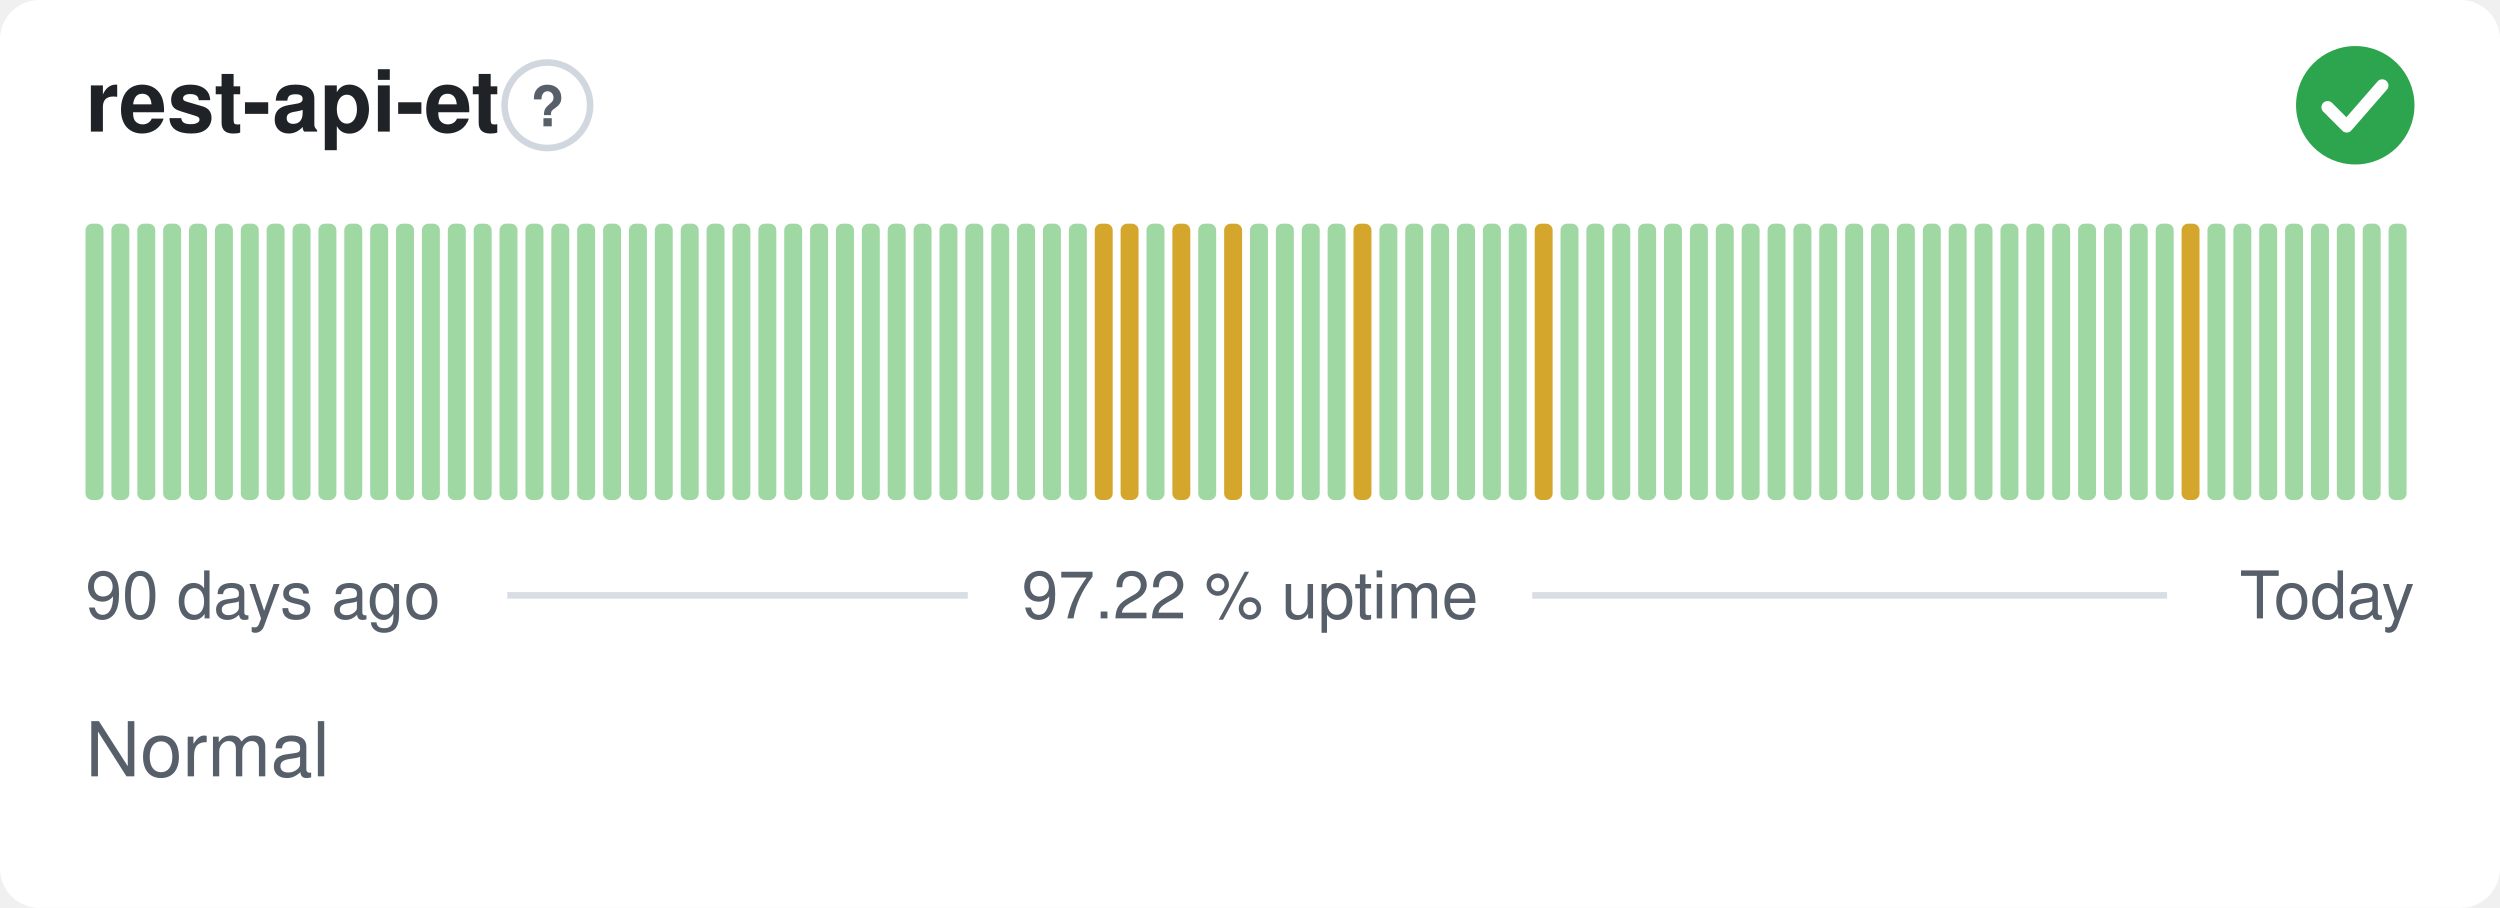
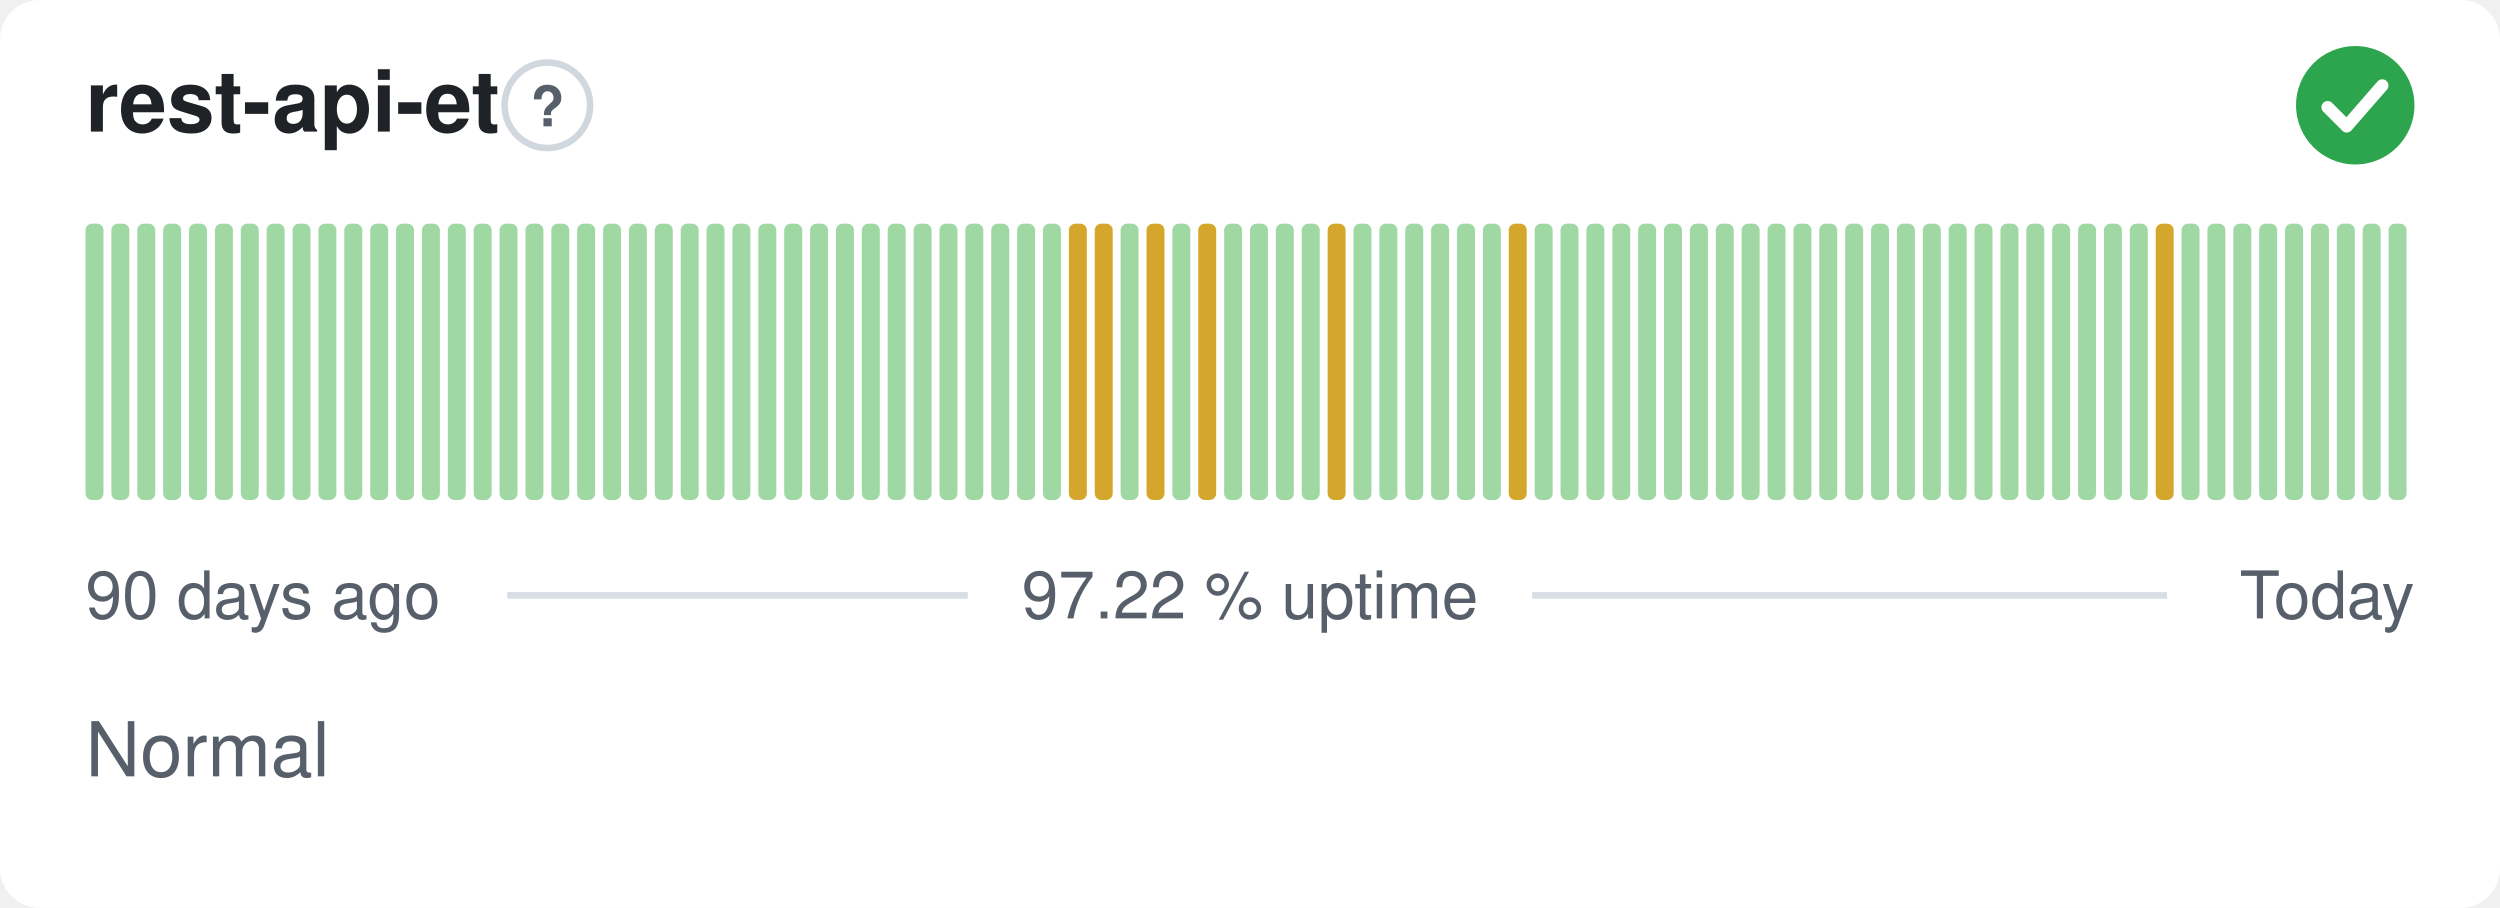
<svg xmlns="http://www.w3.org/2000/svg" width="380" height="138" viewBox="0 0 380 138" role="img" aria-label="rest-api-et: Normal, 97.22 % uptime over the last 90 days" font-family="-apple-system,BlinkMacSystemFont,'Segoe UI',Helvetica,Arial,sans-serif">
  <style>
    @media (prefers-color-scheme: dark) {
      .bg { fill: #0d1117 }
      .title { fill: #e6edf3 }
      .muted { fill: #8b949e }
      .hint { stroke: #30363d }
      .rule { stroke: #30363d }
      .nodata { fill: #21262d }
    }
  </style>
  <rect class="bg" width="380" height="138" rx="6" fill="#ffffff" />
  <text class="title" x="13" y="20" font-size="13" font-weight="600" fill="#1f2328">rest-api-et</text>
  <circle class="hint" cx="83.2" cy="16" r="6.5" fill="none" stroke="#d0d7de" stroke-width="1" />
  <text class="muted" x="83.2" y="19.2" text-anchor="middle" font-size="8.5" font-weight="700" fill="#57606a">?</text>
  <circle cx="358" cy="16" r="9" fill="#2da44e" />
  <path d="M353.80 16.30l2.90 2.90 5.40 -6.20" fill="none" stroke="#fff" stroke-width="1.89" stroke-linecap="round" stroke-linejoin="round" />
  <rect x="13.00" y="34.00" width="2.73" height="42.00" rx="1" fill="#9fd8a3" />
  <rect x="16.93" y="34.00" width="2.73" height="42.00" rx="1" fill="#9fd8a3" />
  <rect x="20.87" y="34.00" width="2.73" height="42.00" rx="1" fill="#9fd8a3" />
  <rect x="24.80" y="34.00" width="2.73" height="42.00" rx="1" fill="#9fd8a3" />
  <rect x="28.73" y="34.00" width="2.73" height="42.00" rx="1" fill="#9fd8a3" />
  <rect x="32.67" y="34.00" width="2.73" height="42.00" rx="1" fill="#9fd8a3" />
  <rect x="36.60" y="34.00" width="2.73" height="42.00" rx="1" fill="#9fd8a3" />
  <rect x="40.53" y="34.00" width="2.73" height="42.00" rx="1" fill="#9fd8a3" />
  <rect x="44.47" y="34.00" width="2.73" height="42.00" rx="1" fill="#9fd8a3" />
  <rect x="48.40" y="34.00" width="2.73" height="42.00" rx="1" fill="#9fd8a3" />
  <rect x="52.33" y="34.00" width="2.73" height="42.00" rx="1" fill="#9fd8a3" />
  <rect x="56.27" y="34.00" width="2.73" height="42.00" rx="1" fill="#9fd8a3" />
  <rect x="60.20" y="34.00" width="2.73" height="42.00" rx="1" fill="#9fd8a3" />
  <rect x="64.13" y="34.00" width="2.73" height="42.00" rx="1" fill="#9fd8a3" />
  <rect x="68.07" y="34.00" width="2.73" height="42.00" rx="1" fill="#9fd8a3" />
  <rect x="72.00" y="34.00" width="2.73" height="42.00" rx="1" fill="#9fd8a3" />
  <rect x="75.93" y="34.00" width="2.73" height="42.00" rx="1" fill="#9fd8a3" />
  <rect x="79.87" y="34.00" width="2.73" height="42.00" rx="1" fill="#9fd8a3" />
  <rect x="83.80" y="34.00" width="2.73" height="42.00" rx="1" fill="#9fd8a3" />
  <rect x="87.73" y="34.00" width="2.73" height="42.00" rx="1" fill="#9fd8a3" />
  <rect x="91.67" y="34.00" width="2.73" height="42.00" rx="1" fill="#9fd8a3" />
  <rect x="95.60" y="34.00" width="2.73" height="42.00" rx="1" fill="#9fd8a3" />
  <rect x="99.53" y="34.00" width="2.73" height="42.00" rx="1" fill="#9fd8a3" />
  <rect x="103.47" y="34.00" width="2.73" height="42.00" rx="1" fill="#9fd8a3" />
  <rect x="107.40" y="34.00" width="2.73" height="42.00" rx="1" fill="#9fd8a3" />
  <rect x="111.33" y="34.00" width="2.73" height="42.00" rx="1" fill="#9fd8a3" />
  <rect x="115.27" y="34.00" width="2.73" height="42.00" rx="1" fill="#9fd8a3" />
  <rect x="119.20" y="34.00" width="2.73" height="42.00" rx="1" fill="#9fd8a3" />
  <rect x="123.13" y="34.00" width="2.73" height="42.00" rx="1" fill="#9fd8a3" />
  <rect x="127.07" y="34.00" width="2.73" height="42.00" rx="1" fill="#9fd8a3" />
  <rect x="131.00" y="34.00" width="2.73" height="42.00" rx="1" fill="#9fd8a3" />
  <rect x="134.93" y="34.00" width="2.73" height="42.00" rx="1" fill="#9fd8a3" />
  <rect x="138.87" y="34.00" width="2.73" height="42.00" rx="1" fill="#9fd8a3" />
  <rect x="142.80" y="34.00" width="2.73" height="42.00" rx="1" fill="#9fd8a3" />
  <rect x="146.73" y="34.00" width="2.73" height="42.00" rx="1" fill="#9fd8a3" />
  <rect x="150.67" y="34.00" width="2.73" height="42.00" rx="1" fill="#9fd8a3" />
  <rect x="154.60" y="34.00" width="2.73" height="42.00" rx="1" fill="#9fd8a3" />
  <rect x="158.53" y="34.00" width="2.73" height="42.00" rx="1" fill="#9fd8a3" />
-   <rect x="162.47" y="34.00" width="2.73" height="42.00" rx="1" fill="#9fd8a3" />
+   <rect x="162.47" y="34.00" width="2.73" height="42.00" rx="1" fill="#d4a72c" />
  <rect x="166.40" y="34.00" width="2.73" height="42.00" rx="1" fill="#d4a72c" />
-   <rect x="170.33" y="34.00" width="2.73" height="42.00" rx="1" fill="#d4a72c" />
-   <rect x="174.27" y="34.00" width="2.73" height="42.00" rx="1" fill="#9fd8a3" />
-   <rect x="178.20" y="34.00" width="2.73" height="42.00" rx="1" fill="#d4a72c" />
-   <rect x="182.13" y="34.00" width="2.73" height="42.00" rx="1" fill="#9fd8a3" />
-   <rect x="186.07" y="34.00" width="2.73" height="42.00" rx="1" fill="#d4a72c" />
+   <rect x="170.33" y="34.00" width="2.73" height="42.00" rx="1" fill="#9fd8a3" />
+   <rect x="174.27" y="34.00" width="2.73" height="42.00" rx="1" fill="#d4a72c" />
+   <rect x="178.20" y="34.00" width="2.73" height="42.00" rx="1" fill="#9fd8a3" />
+   <rect x="182.13" y="34.00" width="2.73" height="42.00" rx="1" fill="#d4a72c" />
+   <rect x="186.07" y="34.00" width="2.73" height="42.00" rx="1" fill="#9fd8a3" />
  <rect x="190.00" y="34.00" width="2.73" height="42.00" rx="1" fill="#9fd8a3" />
  <rect x="193.93" y="34.00" width="2.73" height="42.00" rx="1" fill="#9fd8a3" />
  <rect x="197.87" y="34.00" width="2.73" height="42.00" rx="1" fill="#9fd8a3" />
-   <rect x="201.80" y="34.00" width="2.73" height="42.00" rx="1" fill="#9fd8a3" />
-   <rect x="205.73" y="34.00" width="2.73" height="42.00" rx="1" fill="#d4a72c" />
+   <rect x="201.80" y="34.00" width="2.73" height="42.00" rx="1" fill="#d4a72c" />
+   <rect x="205.73" y="34.00" width="2.73" height="42.00" rx="1" fill="#9fd8a3" />
  <rect x="209.67" y="34.00" width="2.73" height="42.00" rx="1" fill="#9fd8a3" />
  <rect x="213.60" y="34.00" width="2.73" height="42.00" rx="1" fill="#9fd8a3" />
  <rect x="217.53" y="34.00" width="2.73" height="42.00" rx="1" fill="#9fd8a3" />
  <rect x="221.47" y="34.00" width="2.73" height="42.00" rx="1" fill="#9fd8a3" />
  <rect x="225.40" y="34.00" width="2.73" height="42.00" rx="1" fill="#9fd8a3" />
-   <rect x="229.33" y="34.00" width="2.73" height="42.00" rx="1" fill="#9fd8a3" />
-   <rect x="233.27" y="34.00" width="2.73" height="42.00" rx="1" fill="#d4a72c" />
+   <rect x="229.33" y="34.00" width="2.73" height="42.00" rx="1" fill="#d4a72c" />
+   <rect x="233.27" y="34.00" width="2.73" height="42.00" rx="1" fill="#9fd8a3" />
  <rect x="237.20" y="34.00" width="2.73" height="42.00" rx="1" fill="#9fd8a3" />
  <rect x="241.13" y="34.00" width="2.73" height="42.00" rx="1" fill="#9fd8a3" />
  <rect x="245.07" y="34.00" width="2.73" height="42.00" rx="1" fill="#9fd8a3" />
  <rect x="249.00" y="34.00" width="2.73" height="42.00" rx="1" fill="#9fd8a3" />
  <rect x="252.93" y="34.00" width="2.73" height="42.00" rx="1" fill="#9fd8a3" />
  <rect x="256.87" y="34.00" width="2.73" height="42.00" rx="1" fill="#9fd8a3" />
  <rect x="260.80" y="34.00" width="2.73" height="42.00" rx="1" fill="#9fd8a3" />
  <rect x="264.73" y="34.00" width="2.73" height="42.00" rx="1" fill="#9fd8a3" />
  <rect x="268.67" y="34.00" width="2.73" height="42.00" rx="1" fill="#9fd8a3" />
  <rect x="272.60" y="34.00" width="2.73" height="42.00" rx="1" fill="#9fd8a3" />
  <rect x="276.53" y="34.00" width="2.73" height="42.00" rx="1" fill="#9fd8a3" />
  <rect x="280.47" y="34.00" width="2.73" height="42.00" rx="1" fill="#9fd8a3" />
  <rect x="284.40" y="34.00" width="2.73" height="42.00" rx="1" fill="#9fd8a3" />
  <rect x="288.33" y="34.00" width="2.73" height="42.00" rx="1" fill="#9fd8a3" />
  <rect x="292.27" y="34.00" width="2.73" height="42.00" rx="1" fill="#9fd8a3" />
  <rect x="296.20" y="34.00" width="2.73" height="42.00" rx="1" fill="#9fd8a3" />
  <rect x="300.13" y="34.00" width="2.73" height="42.00" rx="1" fill="#9fd8a3" />
  <rect x="304.07" y="34.00" width="2.73" height="42.00" rx="1" fill="#9fd8a3" />
  <rect x="308.00" y="34.00" width="2.73" height="42.00" rx="1" fill="#9fd8a3" />
  <rect x="311.93" y="34.00" width="2.73" height="42.00" rx="1" fill="#9fd8a3" />
  <rect x="315.87" y="34.00" width="2.73" height="42.00" rx="1" fill="#9fd8a3" />
  <rect x="319.80" y="34.00" width="2.73" height="42.00" rx="1" fill="#9fd8a3" />
  <rect x="323.73" y="34.00" width="2.73" height="42.00" rx="1" fill="#9fd8a3" />
-   <rect x="327.67" y="34.00" width="2.73" height="42.00" rx="1" fill="#9fd8a3" />
-   <rect x="331.60" y="34.00" width="2.73" height="42.00" rx="1" fill="#d4a72c" />
+   <rect x="327.67" y="34.00" width="2.73" height="42.00" rx="1" fill="#d4a72c" />
+   <rect x="331.60" y="34.00" width="2.73" height="42.00" rx="1" fill="#9fd8a3" />
  <rect x="335.53" y="34.00" width="2.73" height="42.00" rx="1" fill="#9fd8a3" />
  <rect x="339.47" y="34.00" width="2.73" height="42.00" rx="1" fill="#9fd8a3" />
  <rect x="343.40" y="34.00" width="2.73" height="42.00" rx="1" fill="#9fd8a3" />
  <rect x="347.33" y="34.00" width="2.73" height="42.00" rx="1" fill="#9fd8a3" />
  <rect x="351.27" y="34.00" width="2.73" height="42.00" rx="1" fill="#9fd8a3" />
  <rect x="355.20" y="34.00" width="2.73" height="42.00" rx="1" fill="#9fd8a3" />
  <rect x="359.13" y="34.00" width="2.73" height="42.00" rx="1" fill="#9fd8a3" />
  <rect x="363.07" y="34.00" width="2.73" height="42.00" rx="1" fill="#9fd8a3" />
  <text class="muted" x="13" y="94" font-size="10" fill="#57606a">90 days ago</text>
  <text class="muted" x="190" y="94" text-anchor="middle" font-size="10" fill="#57606a">97.22 % uptime</text>
  <text class="muted" x="367" y="94" text-anchor="end" font-size="10" fill="#57606a">Today</text>
  <line class="rule" x1="77.1" y1="90.5" x2="147.1" y2="90.5" stroke="#d8dee4" stroke-width="1" />
  <line class="rule" x1="232.9" y1="90.5" x2="329.4" y2="90.5" stroke="#d8dee4" stroke-width="1" />
  <text class="muted" x="13" y="118" font-size="11.5" fill="#57606a">Normal</text>
</svg>
